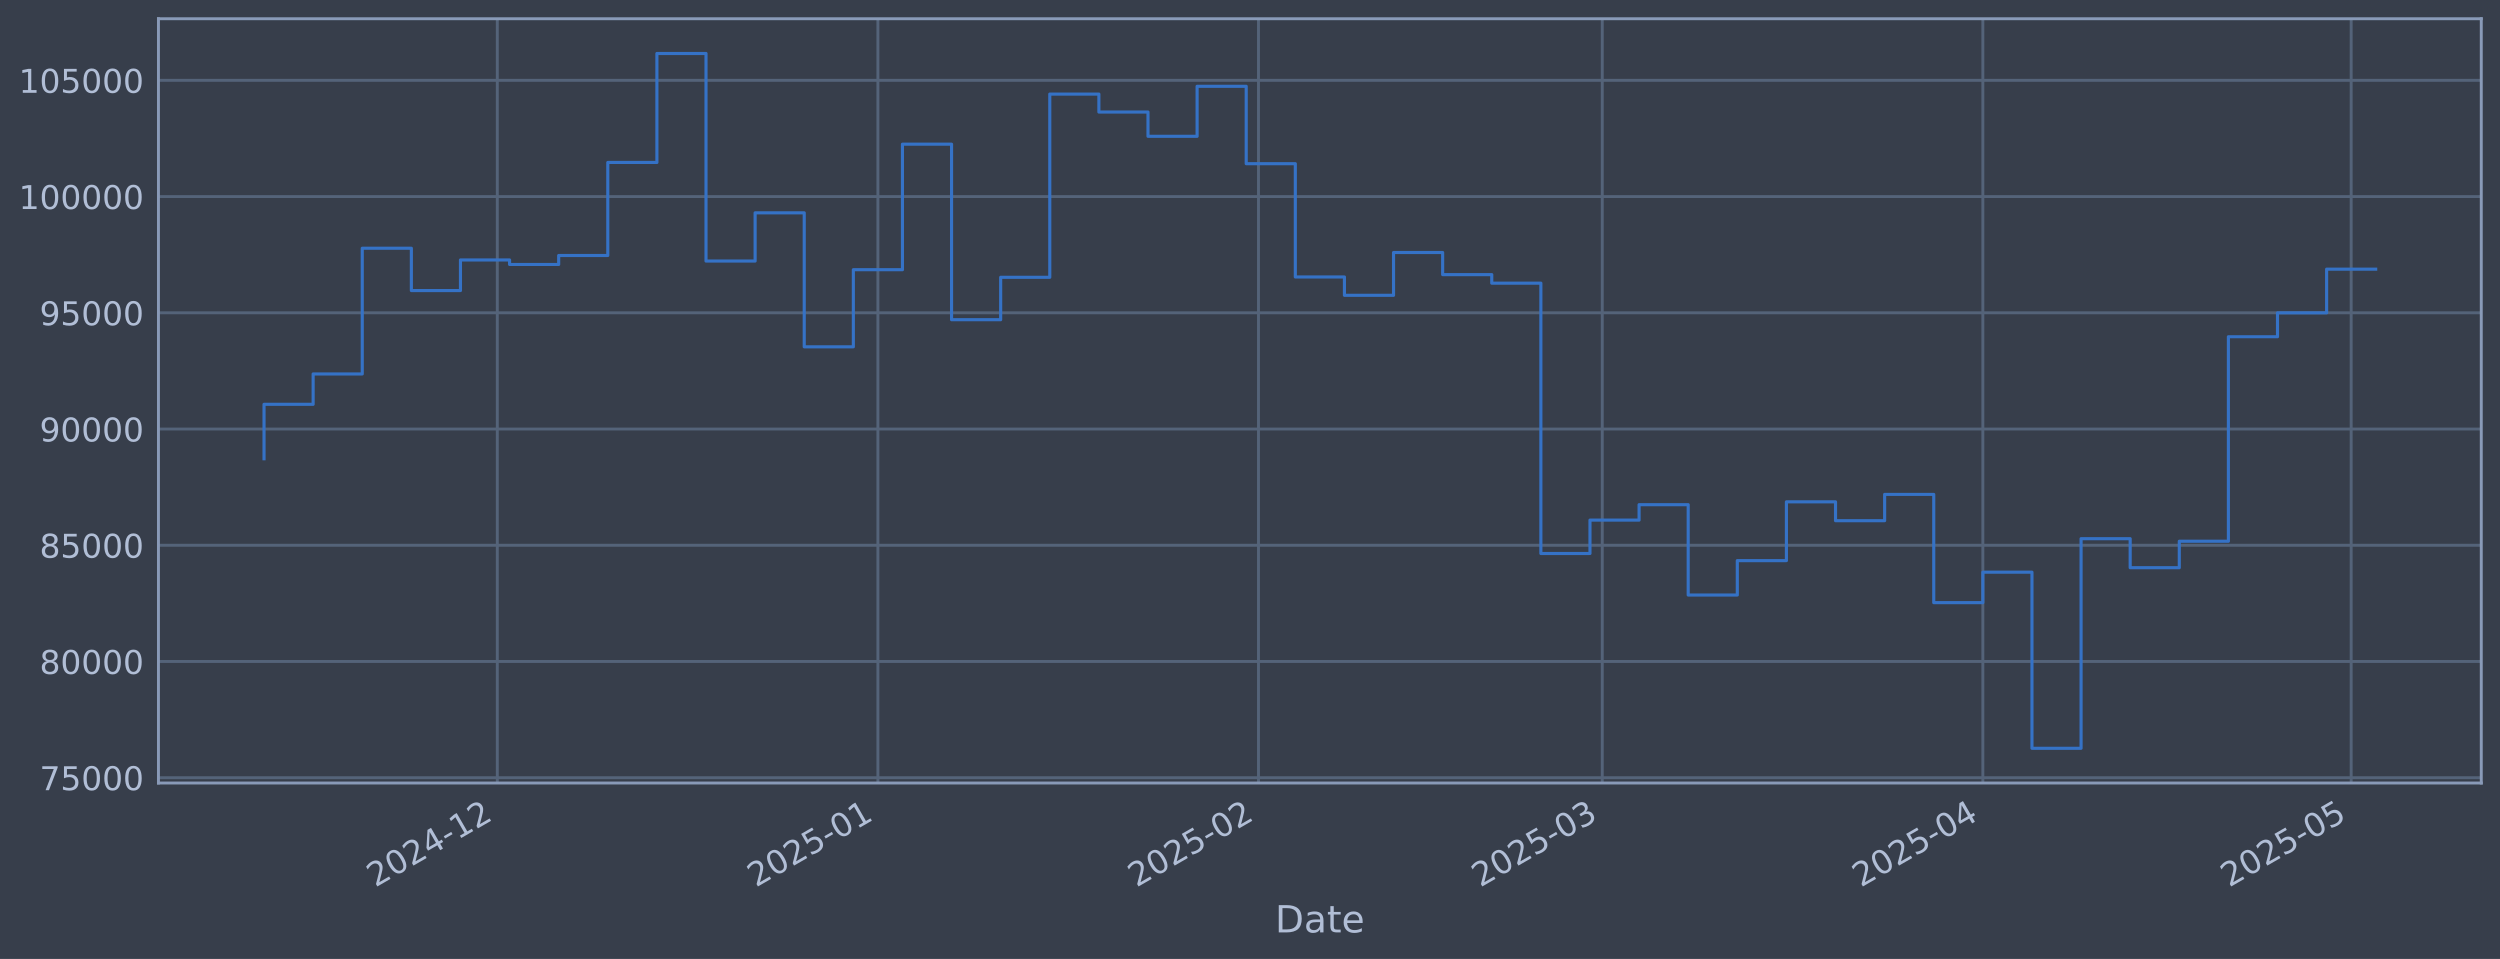
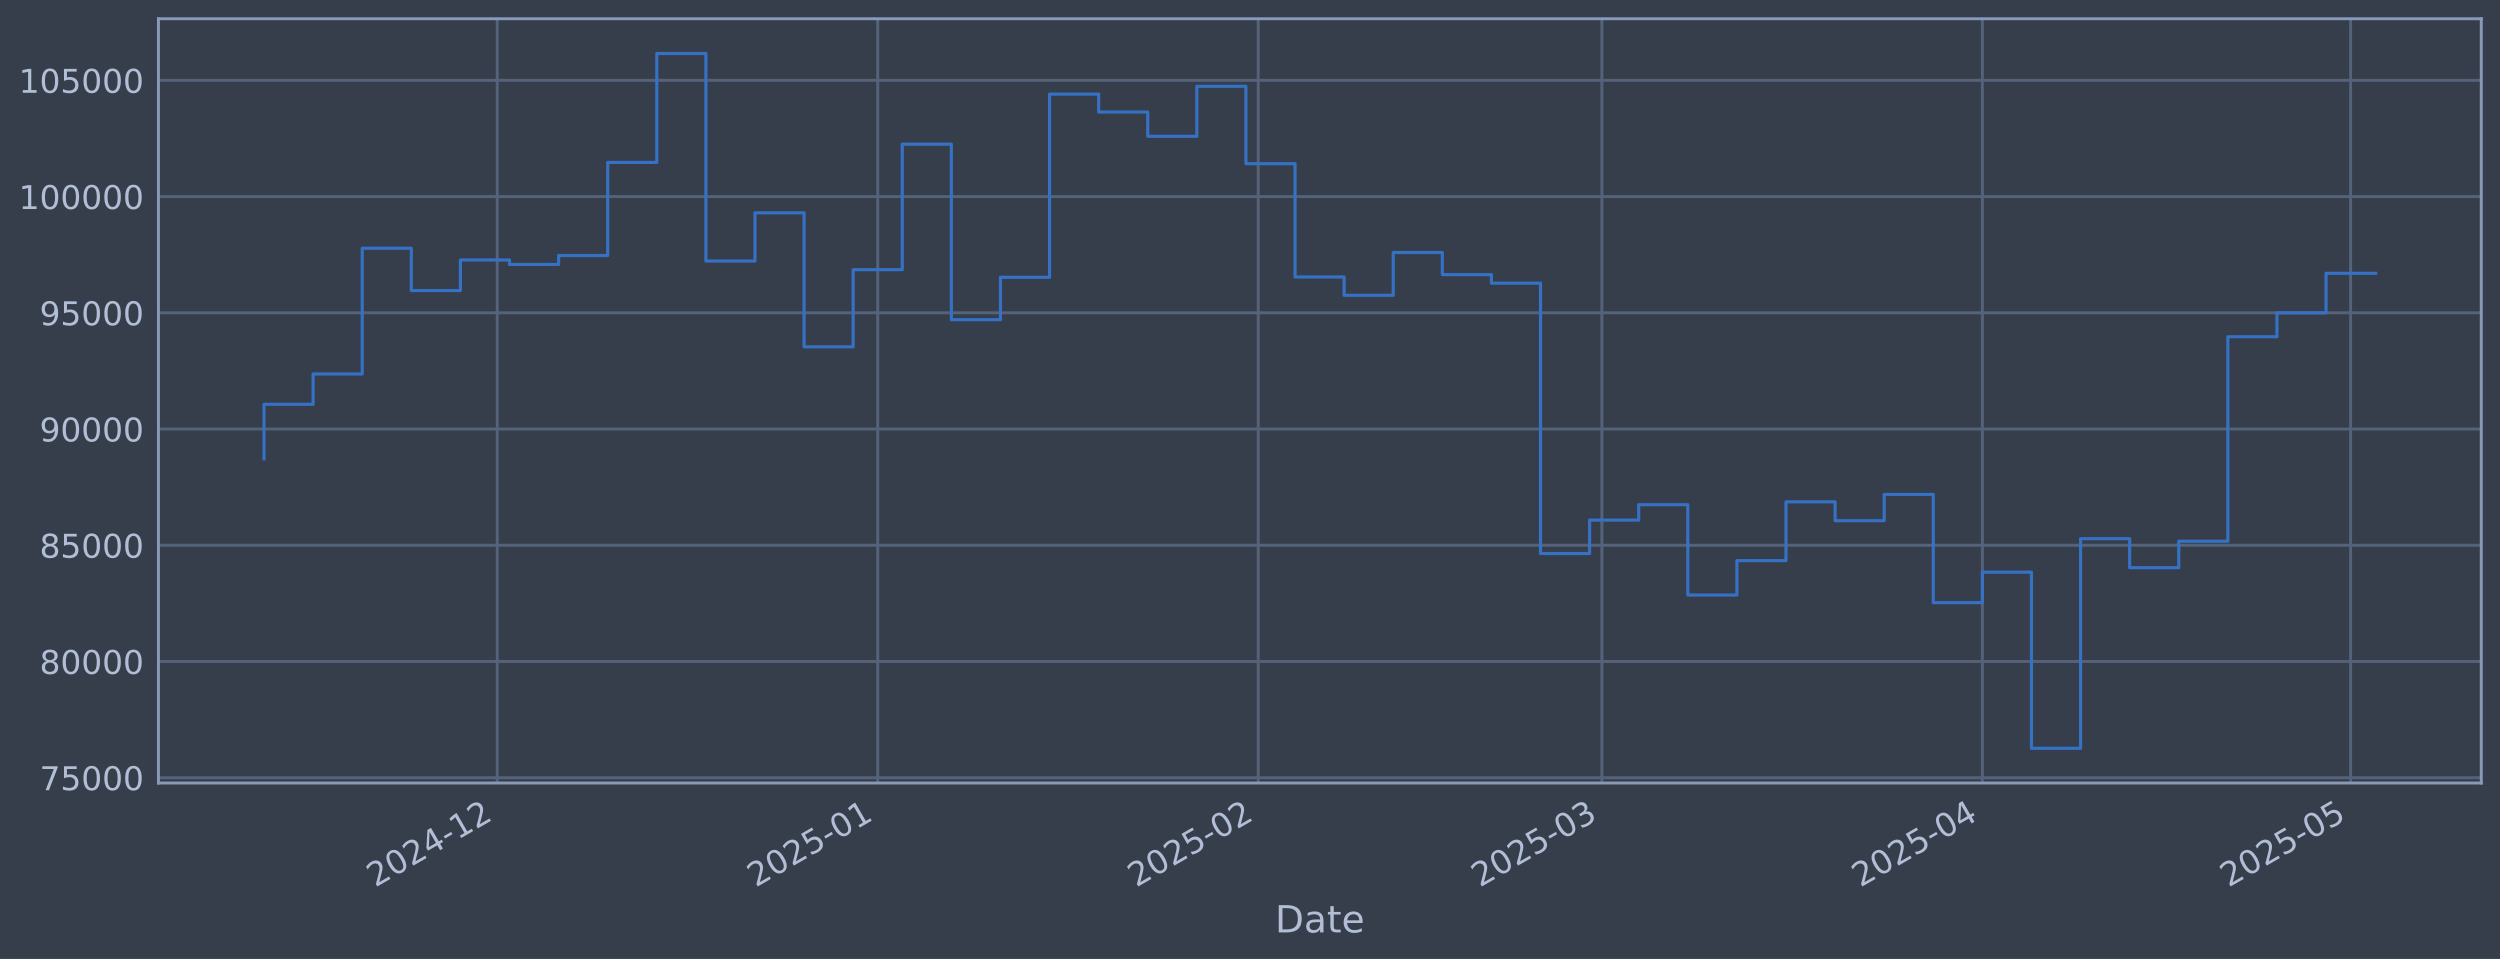
<svg xmlns="http://www.w3.org/2000/svg" xmlns:xlink="http://www.w3.org/1999/xlink" width="960.9pt" height="368.58pt" viewBox="0 0 960.9 368.58" version="1.1">
  <defs>
    <style type="text/css">*{stroke-linejoin: round; stroke-linecap: butt}</style>
  </defs>
  <g id="figure_1">
    <g id="patch_1">
      <path d="M 0 368.58  L 960.9 368.58  L 960.9 0  L 0 0  z " style="fill: #373e4b" />
    </g>
    <g id="axes_1">
      <g id="patch_2">
        <path d="M 60.901 300.96  L 953.701 300.96  L 953.701 7.2  L 60.901 7.2  z " style="fill: #373e4b" />
      </g>
      <g id="matplotlib.axis_1">
        <g id="xtick_1">
          <g id="line2d_1">
-             <path d="M 191.141 300.96  L 191.141 7.2  " clip-path="url(#pe32bd2bc67)" style="fill: none; stroke: #546379; stroke-width: 1.12; stroke-linecap: square" />
+             <path d="M 191.117 300.96  L 191.117 7.2  " clip-path="url(#p5e45736ff3)" style="fill: none; stroke: #546379; stroke-width: 1.12; stroke-linecap: square" />
          </g>
          <g id="line2d_2" />
          <g id="text_1">
-             <g style="fill: #b1bed6" transform="translate(144.2381 341.1745) rotate(-30) scale(0.126 -0.126)">
+             <g style="fill: #b1bed6" transform="translate(144.2133 341.1745) rotate(-30) scale(0.126 -0.126)">
              <defs>
                <path id="DejaVuSans-32" d="M 1228 531  L 3431 531  L 3431 0  L 469 0  L 469 531  Q 828 903 1448 1529  Q 2069 2156 2228 2338  Q 2531 2678 2651 2914  Q 2772 3150 2772 3378  Q 2772 3750 2511 3984  Q 2250 4219 1831 4219  Q 1534 4219 1204 4116  Q 875 4013 500 3803  L 500 4441  Q 881 4594 1212 4672  Q 1544 4750 1819 4750  Q 2544 4750 2975 4387  Q 3406 4025 3406 3419  Q 3406 3131 3298 2873  Q 3191 2616 2906 2266  Q 2828 2175 2409 1742  Q 1991 1309 1228 531  z " transform="scale(0.015625)" />
                <path id="DejaVuSans-30" d="M 2034 4250  Q 1547 4250 1301 3770  Q 1056 3291 1056 2328  Q 1056 1369 1301 889  Q 1547 409 2034 409  Q 2525 409 2770 889  Q 3016 1369 3016 2328  Q 3016 3291 2770 3770  Q 2525 4250 2034 4250  z M 2034 4750  Q 2819 4750 3233 4129  Q 3647 3509 3647 2328  Q 3647 1150 3233 529  Q 2819 -91 2034 -91  Q 1250 -91 836 529  Q 422 1150 422 2328  Q 422 3509 836 4129  Q 1250 4750 2034 4750  z " transform="scale(0.015625)" />
                <path id="DejaVuSans-34" d="M 2419 4116  L 825 1625  L 2419 1625  L 2419 4116  z M 2253 4666  L 3047 4666  L 3047 1625  L 3713 1625  L 3713 1100  L 3047 1100  L 3047 0  L 2419 0  L 2419 1100  L 313 1100  L 313 1709  L 2253 4666  z " transform="scale(0.015625)" />
                <path id="DejaVuSans-2d" d="M 313 2009  L 1997 2009  L 1997 1497  L 313 1497  L 313 2009  z " transform="scale(0.015625)" />
                <path id="DejaVuSans-31" d="M 794 531  L 1825 531  L 1825 4091  L 703 3866  L 703 4441  L 1819 4666  L 2450 4666  L 2450 531  L 3481 531  L 3481 0  L 794 0  L 794 531  z " transform="scale(0.015625)" />
              </defs>
              <use xlink:href="#DejaVuSans-32" />
              <use xlink:href="#DejaVuSans-30" transform="translate(63.62305 0)" />
              <use xlink:href="#DejaVuSans-32" transform="translate(127.2461 0)" />
              <use xlink:href="#DejaVuSans-34" transform="translate(190.8691 0)" />
              <use xlink:href="#DejaVuSans-2d" transform="translate(254.4922 0)" />
              <use xlink:href="#DejaVuSans-31" transform="translate(290.5762 0)" />
              <use xlink:href="#DejaVuSans-32" transform="translate(354.1992 0)" />
            </g>
          </g>
        </g>
        <g id="xtick_2">
          <g id="line2d_3">
-             <path d="M 337.427 300.96  L 337.427 7.2  " clip-path="url(#pe32bd2bc67)" style="fill: none; stroke: #546379; stroke-width: 1.12; stroke-linecap: square" />
+             <path d="M 337.362 300.96  L 337.362 7.2  " clip-path="url(#p5e45736ff3)" style="fill: none; stroke: #546379; stroke-width: 1.12; stroke-linecap: square" />
          </g>
          <g id="line2d_4" />
          <g id="text_2">
-             <g style="fill: #b1bed6" transform="translate(290.524 341.1745) rotate(-30) scale(0.126 -0.126)">
+             <g style="fill: #b1bed6" transform="translate(290.4587 341.1745) rotate(-30) scale(0.126 -0.126)">
              <defs>
                <path id="DejaVuSans-35" d="M 691 4666  L 3169 4666  L 3169 4134  L 1269 4134  L 1269 2991  Q 1406 3038 1543 3061  Q 1681 3084 1819 3084  Q 2600 3084 3056 2656  Q 3513 2228 3513 1497  Q 3513 744 3044 326  Q 2575 -91 1722 -91  Q 1428 -91 1123 -41  Q 819 9 494 109  L 494 744  Q 775 591 1075 516  Q 1375 441 1709 441  Q 2250 441 2565 725  Q 2881 1009 2881 1497  Q 2881 1984 2565 2268  Q 2250 2553 1709 2553  Q 1456 2553 1204 2497  Q 953 2441 691 2322  L 691 4666  z " transform="scale(0.015625)" />
              </defs>
              <use xlink:href="#DejaVuSans-32" />
              <use xlink:href="#DejaVuSans-30" transform="translate(63.62305 0)" />
              <use xlink:href="#DejaVuSans-32" transform="translate(127.2461 0)" />
              <use xlink:href="#DejaVuSans-35" transform="translate(190.8691 0)" />
              <use xlink:href="#DejaVuSans-2d" transform="translate(254.4922 0)" />
              <use xlink:href="#DejaVuSans-30" transform="translate(290.5762 0)" />
              <use xlink:href="#DejaVuSans-31" transform="translate(354.1992 0)" />
            </g>
          </g>
        </g>
        <g id="xtick_3">
          <g id="line2d_5">
-             <path d="M 483.713 300.96  L 483.713 7.2  " clip-path="url(#pe32bd2bc67)" style="fill: none; stroke: #546379; stroke-width: 1.12; stroke-linecap: square" />
+             <path d="M 483.607 300.96  L 483.607 7.2  " clip-path="url(#p5e45736ff3)" style="fill: none; stroke: #546379; stroke-width: 1.12; stroke-linecap: square" />
          </g>
          <g id="line2d_6" />
          <g id="text_3">
-             <g style="fill: #b1bed6" transform="translate(436.8099 341.1745) rotate(-30) scale(0.126 -0.126)">
+             <g style="fill: #b1bed6" transform="translate(436.7041 341.1745) rotate(-30) scale(0.126 -0.126)">
              <use xlink:href="#DejaVuSans-32" />
              <use xlink:href="#DejaVuSans-30" transform="translate(63.62305 0)" />
              <use xlink:href="#DejaVuSans-32" transform="translate(127.2461 0)" />
              <use xlink:href="#DejaVuSans-35" transform="translate(190.8691 0)" />
              <use xlink:href="#DejaVuSans-2d" transform="translate(254.4922 0)" />
              <use xlink:href="#DejaVuSans-30" transform="translate(290.5762 0)" />
              <use xlink:href="#DejaVuSans-32" transform="translate(354.1992 0)" />
            </g>
          </g>
        </g>
        <g id="xtick_4">
          <g id="line2d_7">
-             <path d="M 615.842 300.96  L 615.842 7.2  " clip-path="url(#pe32bd2bc67)" style="fill: none; stroke: #546379; stroke-width: 1.12; stroke-linecap: square" />
+             <path d="M 615.7 300.96  L 615.7 7.2  " clip-path="url(#p5e45736ff3)" style="fill: none; stroke: #546379; stroke-width: 1.12; stroke-linecap: square" />
          </g>
          <g id="line2d_8" />
          <g id="text_4">
-             <g style="fill: #b1bed6" transform="translate(568.9391 341.1745) rotate(-30) scale(0.126 -0.126)">
+             <g style="fill: #b1bed6" transform="translate(568.7968 341.1745) rotate(-30) scale(0.126 -0.126)">
              <defs>
                <path id="DejaVuSans-33" d="M 2597 2516  Q 3050 2419 3304 2112  Q 3559 1806 3559 1356  Q 3559 666 3084 287  Q 2609 -91 1734 -91  Q 1441 -91 1130 -33  Q 819 25 488 141  L 488 750  Q 750 597 1062 519  Q 1375 441 1716 441  Q 2309 441 2620 675  Q 2931 909 2931 1356  Q 2931 1769 2642 2001  Q 2353 2234 1838 2234  L 1294 2234  L 1294 2753  L 1863 2753  Q 2328 2753 2575 2939  Q 2822 3125 2822 3475  Q 2822 3834 2567 4026  Q 2313 4219 1838 4219  Q 1578 4219 1281 4162  Q 984 4106 628 3988  L 628 4550  Q 988 4650 1302 4700  Q 1616 4750 1894 4750  Q 2613 4750 3031 4423  Q 3450 4097 3450 3541  Q 3450 3153 3228 2886  Q 3006 2619 2597 2516  z " transform="scale(0.015625)" />
              </defs>
              <use xlink:href="#DejaVuSans-32" />
              <use xlink:href="#DejaVuSans-30" transform="translate(63.62305 0)" />
              <use xlink:href="#DejaVuSans-32" transform="translate(127.2461 0)" />
              <use xlink:href="#DejaVuSans-35" transform="translate(190.8691 0)" />
              <use xlink:href="#DejaVuSans-2d" transform="translate(254.4922 0)" />
              <use xlink:href="#DejaVuSans-30" transform="translate(290.5762 0)" />
              <use xlink:href="#DejaVuSans-33" transform="translate(354.1992 0)" />
            </g>
          </g>
        </g>
        <g id="xtick_5">
          <g id="line2d_9">
-             <path d="M 762.128 300.96  L 762.128 7.2  " clip-path="url(#pe32bd2bc67)" style="fill: none; stroke: #546379; stroke-width: 1.12; stroke-linecap: square" />
+             <path d="M 761.945 300.96  L 761.945 7.2  " clip-path="url(#p5e45736ff3)" style="fill: none; stroke: #546379; stroke-width: 1.12; stroke-linecap: square" />
          </g>
          <g id="line2d_10" />
          <g id="text_5">
-             <g style="fill: #b1bed6" transform="translate(715.225 341.1745) rotate(-30) scale(0.126 -0.126)">
+             <g style="fill: #b1bed6" transform="translate(715.0422 341.1745) rotate(-30) scale(0.126 -0.126)">
              <use xlink:href="#DejaVuSans-32" />
              <use xlink:href="#DejaVuSans-30" transform="translate(63.62305 0)" />
              <use xlink:href="#DejaVuSans-32" transform="translate(127.2461 0)" />
              <use xlink:href="#DejaVuSans-35" transform="translate(190.8691 0)" />
              <use xlink:href="#DejaVuSans-2d" transform="translate(254.4922 0)" />
              <use xlink:href="#DejaVuSans-30" transform="translate(290.5762 0)" />
              <use xlink:href="#DejaVuSans-34" transform="translate(354.1992 0)" />
            </g>
          </g>
        </g>
        <g id="xtick_6">
          <g id="line2d_11">
-             <path d="M 903.695 300.96  L 903.695 7.2  " clip-path="url(#pe32bd2bc67)" style="fill: none; stroke: #546379; stroke-width: 1.12; stroke-linecap: square" />
+             <path d="M 903.473 300.96  L 903.473 7.2  " clip-path="url(#p5e45736ff3)" style="fill: none; stroke: #546379; stroke-width: 1.12; stroke-linecap: square" />
          </g>
          <g id="line2d_12" />
          <g id="text_6">
-             <g style="fill: #b1bed6" transform="translate(856.792 341.1745) rotate(-30) scale(0.126 -0.126)">
+             <g style="fill: #b1bed6" transform="translate(856.57 341.1745) rotate(-30) scale(0.126 -0.126)">
              <use xlink:href="#DejaVuSans-32" />
              <use xlink:href="#DejaVuSans-30" transform="translate(63.62305 0)" />
              <use xlink:href="#DejaVuSans-32" transform="translate(127.2461 0)" />
              <use xlink:href="#DejaVuSans-35" transform="translate(190.8691 0)" />
              <use xlink:href="#DejaVuSans-2d" transform="translate(254.4922 0)" />
              <use xlink:href="#DejaVuSans-30" transform="translate(290.5762 0)" />
              <use xlink:href="#DejaVuSans-35" transform="translate(354.1992 0)" />
            </g>
          </g>
        </g>
        <g id="text_7">
          <g style="fill: #b1bed6" transform="translate(490.0914 358.3856) scale(0.144 -0.144)">
            <defs>
              <path id="DejaVuSans-44" d="M 1259 4147  L 1259 519  L 2022 519  Q 2988 519 3436 956  Q 3884 1394 3884 2338  Q 3884 3275 3436 3711  Q 2988 4147 2022 4147  L 1259 4147  z M 628 4666  L 1925 4666  Q 3281 4666 3915 4102  Q 4550 3538 4550 2338  Q 4550 1131 3912 565  Q 3275 0 1925 0  L 628 0  L 628 4666  z " transform="scale(0.015625)" />
              <path id="DejaVuSans-61" d="M 2194 1759  Q 1497 1759 1228 1600  Q 959 1441 959 1056  Q 959 750 1161 570  Q 1363 391 1709 391  Q 2188 391 2477 730  Q 2766 1069 2766 1631  L 2766 1759  L 2194 1759  z M 3341 1997  L 3341 0  L 2766 0  L 2766 531  Q 2569 213 2275 61  Q 1981 -91 1556 -91  Q 1019 -91 701 211  Q 384 513 384 1019  Q 384 1609 779 1909  Q 1175 2209 1959 2209  L 2766 2209  L 2766 2266  Q 2766 2663 2505 2880  Q 2244 3097 1772 3097  Q 1472 3097 1187 3025  Q 903 2953 641 2809  L 641 3341  Q 956 3463 1253 3523  Q 1550 3584 1831 3584  Q 2591 3584 2966 3190  Q 3341 2797 3341 1997  z " transform="scale(0.015625)" />
              <path id="DejaVuSans-74" d="M 1172 4494  L 1172 3500  L 2356 3500  L 2356 3053  L 1172 3053  L 1172 1153  Q 1172 725 1289 603  Q 1406 481 1766 481  L 2356 481  L 2356 0  L 1766 0  Q 1100 0 847 248  Q 594 497 594 1153  L 594 3053  L 172 3053  L 172 3500  L 594 3500  L 594 4494  L 1172 4494  z " transform="scale(0.015625)" />
              <path id="DejaVuSans-65" d="M 3597 1894  L 3597 1613  L 953 1613  Q 991 1019 1311 708  Q 1631 397 2203 397  Q 2534 397 2845 478  Q 3156 559 3463 722  L 3463 178  Q 3153 47 2828 -22  Q 2503 -91 2169 -91  Q 1331 -91 842 396  Q 353 884 353 1716  Q 353 2575 817 3079  Q 1281 3584 2069 3584  Q 2775 3584 3186 3129  Q 3597 2675 3597 1894  z M 3022 2063  Q 3016 2534 2758 2815  Q 2500 3097 2075 3097  Q 1594 3097 1305 2825  Q 1016 2553 972 2059  L 3022 2063  z " transform="scale(0.015625)" />
            </defs>
            <use xlink:href="#DejaVuSans-44" />
            <use xlink:href="#DejaVuSans-61" transform="translate(77.00195 0)" />
            <use xlink:href="#DejaVuSans-74" transform="translate(138.2812 0)" />
            <use xlink:href="#DejaVuSans-65" transform="translate(177.4902 0)" />
          </g>
        </g>
      </g>
      <g id="matplotlib.axis_2">
        <g id="ytick_1">
          <g id="line2d_13">
-             <path d="M 60.901 298.924  L 953.701 298.924  " clip-path="url(#pe32bd2bc67)" style="fill: none; stroke: #546379; stroke-width: 1.12; stroke-linecap: square" />
+             <path d="M 60.901 298.924  L 953.701 298.924  " clip-path="url(#p5e45736ff3)" style="fill: none; stroke: #546379; stroke-width: 1.12; stroke-linecap: square" />
          </g>
          <g id="line2d_14" />
          <g id="text_8">
            <g style="fill: #b1bed6" transform="translate(15.21675 303.7108) scale(0.126 -0.126)">
              <defs>
                <path id="DejaVuSans-37" d="M 525 4666  L 3525 4666  L 3525 4397  L 1831 0  L 1172 0  L 2766 4134  L 525 4134  L 525 4666  z " transform="scale(0.015625)" />
              </defs>
              <use xlink:href="#DejaVuSans-37" />
              <use xlink:href="#DejaVuSans-35" transform="translate(63.62305 0)" />
              <use xlink:href="#DejaVuSans-30" transform="translate(127.2461 0)" />
              <use xlink:href="#DejaVuSans-30" transform="translate(190.8691 0)" />
              <use xlink:href="#DejaVuSans-30" transform="translate(254.4922 0)" />
            </g>
          </g>
        </g>
        <g id="ytick_2">
          <g id="line2d_15">
-             <path d="M 60.901 254.25  L 953.701 254.25  " clip-path="url(#pe32bd2bc67)" style="fill: none; stroke: #546379; stroke-width: 1.12; stroke-linecap: square" />
+             <path d="M 60.901 254.25  L 953.701 254.25  " clip-path="url(#p5e45736ff3)" style="fill: none; stroke: #546379; stroke-width: 1.12; stroke-linecap: square" />
          </g>
          <g id="line2d_16" />
          <g id="text_9">
            <g style="fill: #b1bed6" transform="translate(15.21675 259.037) scale(0.126 -0.126)">
              <defs>
                <path id="DejaVuSans-38" d="M 2034 2216  Q 1584 2216 1326 1975  Q 1069 1734 1069 1313  Q 1069 891 1326 650  Q 1584 409 2034 409  Q 2484 409 2743 651  Q 3003 894 3003 1313  Q 3003 1734 2745 1975  Q 2488 2216 2034 2216  z M 1403 2484  Q 997 2584 770 2862  Q 544 3141 544 3541  Q 544 4100 942 4425  Q 1341 4750 2034 4750  Q 2731 4750 3128 4425  Q 3525 4100 3525 3541  Q 3525 3141 3298 2862  Q 3072 2584 2669 2484  Q 3125 2378 3379 2068  Q 3634 1759 3634 1313  Q 3634 634 3220 271  Q 2806 -91 2034 -91  Q 1263 -91 848 271  Q 434 634 434 1313  Q 434 1759 690 2068  Q 947 2378 1403 2484  z M 1172 3481  Q 1172 3119 1398 2916  Q 1625 2713 2034 2713  Q 2441 2713 2670 2916  Q 2900 3119 2900 3481  Q 2900 3844 2670 4047  Q 2441 4250 2034 4250  Q 1625 4250 1398 4047  Q 1172 3844 1172 3481  z " transform="scale(0.015625)" />
              </defs>
              <use xlink:href="#DejaVuSans-38" />
              <use xlink:href="#DejaVuSans-30" transform="translate(63.62305 0)" />
              <use xlink:href="#DejaVuSans-30" transform="translate(127.2461 0)" />
              <use xlink:href="#DejaVuSans-30" transform="translate(190.8691 0)" />
              <use xlink:href="#DejaVuSans-30" transform="translate(254.4922 0)" />
            </g>
          </g>
        </g>
        <g id="ytick_3">
          <g id="line2d_17">
-             <path d="M 60.901 209.576  L 953.701 209.576  " clip-path="url(#pe32bd2bc67)" style="fill: none; stroke: #546379; stroke-width: 1.12; stroke-linecap: square" />
+             <path d="M 60.901 209.576  L 953.701 209.576  " clip-path="url(#p5e45736ff3)" style="fill: none; stroke: #546379; stroke-width: 1.12; stroke-linecap: square" />
          </g>
          <g id="line2d_18" />
          <g id="text_10">
            <g style="fill: #b1bed6" transform="translate(15.21675 214.3633) scale(0.126 -0.126)">
              <use xlink:href="#DejaVuSans-38" />
              <use xlink:href="#DejaVuSans-35" transform="translate(63.62305 0)" />
              <use xlink:href="#DejaVuSans-30" transform="translate(127.2461 0)" />
              <use xlink:href="#DejaVuSans-30" transform="translate(190.8691 0)" />
              <use xlink:href="#DejaVuSans-30" transform="translate(254.4922 0)" />
            </g>
          </g>
        </g>
        <g id="ytick_4">
          <g id="line2d_19">
-             <path d="M 60.901 164.903  L 953.701 164.903  " clip-path="url(#pe32bd2bc67)" style="fill: none; stroke: #546379; stroke-width: 1.12; stroke-linecap: square" />
+             <path d="M 60.901 164.903  L 953.701 164.903  " clip-path="url(#p5e45736ff3)" style="fill: none; stroke: #546379; stroke-width: 1.12; stroke-linecap: square" />
          </g>
          <g id="line2d_20" />
          <g id="text_11">
            <g style="fill: #b1bed6" transform="translate(15.21675 169.6896) scale(0.126 -0.126)">
              <defs>
                <path id="DejaVuSans-39" d="M 703 97  L 703 672  Q 941 559 1184 500  Q 1428 441 1663 441  Q 2288 441 2617 861  Q 2947 1281 2994 2138  Q 2813 1869 2534 1725  Q 2256 1581 1919 1581  Q 1219 1581 811 2004  Q 403 2428 403 3163  Q 403 3881 828 4315  Q 1253 4750 1959 4750  Q 2769 4750 3195 4129  Q 3622 3509 3622 2328  Q 3622 1225 3098 567  Q 2575 -91 1691 -91  Q 1453 -91 1209 -44  Q 966 3 703 97  z M 1959 2075  Q 2384 2075 2632 2365  Q 2881 2656 2881 3163  Q 2881 3666 2632 3958  Q 2384 4250 1959 4250  Q 1534 4250 1286 3958  Q 1038 3666 1038 3163  Q 1038 2656 1286 2365  Q 1534 2075 1959 2075  z " transform="scale(0.015625)" />
              </defs>
              <use xlink:href="#DejaVuSans-39" />
              <use xlink:href="#DejaVuSans-30" transform="translate(63.62305 0)" />
              <use xlink:href="#DejaVuSans-30" transform="translate(127.2461 0)" />
              <use xlink:href="#DejaVuSans-30" transform="translate(190.8691 0)" />
              <use xlink:href="#DejaVuSans-30" transform="translate(254.4922 0)" />
            </g>
          </g>
        </g>
        <g id="ytick_5">
          <g id="line2d_21">
-             <path d="M 60.901 120.229  L 953.701 120.229  " clip-path="url(#pe32bd2bc67)" style="fill: none; stroke: #546379; stroke-width: 1.12; stroke-linecap: square" />
+             <path d="M 60.901 120.229  L 953.701 120.229  " clip-path="url(#p5e45736ff3)" style="fill: none; stroke: #546379; stroke-width: 1.12; stroke-linecap: square" />
          </g>
          <g id="line2d_22" />
          <g id="text_12">
            <g style="fill: #b1bed6" transform="translate(15.21675 125.0159) scale(0.126 -0.126)">
              <use xlink:href="#DejaVuSans-39" />
              <use xlink:href="#DejaVuSans-35" transform="translate(63.62305 0)" />
              <use xlink:href="#DejaVuSans-30" transform="translate(127.2461 0)" />
              <use xlink:href="#DejaVuSans-30" transform="translate(190.8691 0)" />
              <use xlink:href="#DejaVuSans-30" transform="translate(254.4922 0)" />
            </g>
          </g>
        </g>
        <g id="ytick_6">
          <g id="line2d_23">
-             <path d="M 60.901 75.555  L 953.701 75.555  " clip-path="url(#pe32bd2bc67)" style="fill: none; stroke: #546379; stroke-width: 1.12; stroke-linecap: square" />
+             <path d="M 60.901 75.555  L 953.701 75.555  " clip-path="url(#p5e45736ff3)" style="fill: none; stroke: #546379; stroke-width: 1.12; stroke-linecap: square" />
          </g>
          <g id="line2d_24" />
          <g id="text_13">
            <g style="fill: #b1bed6" transform="translate(7.2 80.34213) scale(0.126 -0.126)">
              <use xlink:href="#DejaVuSans-31" />
              <use xlink:href="#DejaVuSans-30" transform="translate(63.62305 0)" />
              <use xlink:href="#DejaVuSans-30" transform="translate(127.2461 0)" />
              <use xlink:href="#DejaVuSans-30" transform="translate(190.8691 0)" />
              <use xlink:href="#DejaVuSans-30" transform="translate(254.4922 0)" />
              <use xlink:href="#DejaVuSans-30" transform="translate(318.1152 0)" />
            </g>
          </g>
        </g>
        <g id="ytick_7">
          <g id="line2d_25">
-             <path d="M 60.901 30.881  L 953.701 30.881  " clip-path="url(#pe32bd2bc67)" style="fill: none; stroke: #546379; stroke-width: 1.12; stroke-linecap: square" />
+             <path d="M 60.901 30.881  L 953.701 30.881  " clip-path="url(#p5e45736ff3)" style="fill: none; stroke: #546379; stroke-width: 1.12; stroke-linecap: square" />
          </g>
          <g id="line2d_26" />
          <g id="text_14">
            <g style="fill: #b1bed6" transform="translate(7.2 35.6684) scale(0.126 -0.126)">
              <use xlink:href="#DejaVuSans-31" />
              <use xlink:href="#DejaVuSans-30" transform="translate(63.62305 0)" />
              <use xlink:href="#DejaVuSans-35" transform="translate(127.2461 0)" />
              <use xlink:href="#DejaVuSans-30" transform="translate(190.8691 0)" />
              <use xlink:href="#DejaVuSans-30" transform="translate(254.4922 0)" />
              <use xlink:href="#DejaVuSans-30" transform="translate(318.1152 0)" />
            </g>
          </g>
        </g>
      </g>
      <g id="line2d_27">
-         <path d="M 101.482 176.341  L 101.482 155.403  L 120.358 155.403  L 120.358 143.732  L 139.234 143.732  L 139.234 95.418  L 158.109 95.418  L 158.109 111.678  L 176.985 111.678  L 176.985 99.915  L 195.86 99.915  L 195.86 101.649  L 214.736 101.649  L 214.736 98.2  L 233.612 98.2  L 233.612 62.443  L 252.487 62.443  L 252.487 20.553  L 271.363 20.553  L 271.363 100.335  L 290.238 100.335  L 290.238 81.808  L 309.114 81.808  L 309.114 133.306  L 327.99 133.306  L 327.99 103.667  L 346.865 103.667  L 346.865 55.422  L 365.741 55.422  L 365.741 122.885  L 384.616 122.885  L 384.616 106.584  L 403.492 106.584  L 403.492 36.163  L 422.368 36.163  L 422.368 43.059  L 441.243 43.059  L 441.243 52.391  L 460.119 52.391  L 460.119 33.169  L 478.994 33.169  L 478.994 62.915  L 497.87 62.915  L 497.87 106.463  L 516.746 106.463  L 516.746 113.51  L 535.621 113.51  L 535.621 97.056  L 554.497 97.056  L 554.497 105.551  L 573.372 105.551  L 573.372 108.839  L 592.248 108.839  L 592.248 212.74  L 611.124 212.74  L 611.124 199.911  L 629.999 199.911  L 629.999 193.981  L 648.875 193.981  L 648.875 228.703  L 667.75 228.703  L 667.75 215.477  L 686.626 215.477  L 686.626 192.89  L 705.502 192.89  L 705.502 200.132  L 724.377 200.132  L 724.377 190.029  L 743.253 190.029  L 743.253 231.635  L 762.128 231.635  L 762.128 219.923  L 781.004 219.923  L 781.004 287.607  L 799.88 287.607  L 799.88 207.045  L 818.755 207.045  L 818.755 218.211  L 837.631 218.211  L 837.631 208.034  L 856.506 208.034  L 856.506 129.425  L 875.382 129.425  L 875.382 120.245  L 894.258 120.245  L 894.258 103.454  L 913.119 103.454  " clip-path="url(#pe32bd2bc67)" style="fill: none; stroke: #3572c6; stroke-width: 1.2; stroke-linecap: square" />
+         <path d="M 101.482 176.341  L 101.482 155.403  L 120.353 155.403  L 120.353 143.732  L 139.223 143.732  L 139.223 95.418  L 158.093 95.418  L 158.093 111.678  L 176.964 111.678  L 176.964 99.915  L 195.834 99.915  L 195.834 101.649  L 214.705 101.649  L 214.705 98.2  L 233.575 98.2  L 233.575 62.443  L 252.445 62.443  L 252.445 20.553  L 271.316 20.553  L 271.316 100.335  L 290.186 100.335  L 290.186 81.808  L 309.056 81.808  L 309.056 133.306  L 327.927 133.306  L 327.927 103.667  L 346.797 103.667  L 346.797 55.422  L 365.668 55.422  L 365.668 122.885  L 384.538 122.885  L 384.538 106.584  L 403.408 106.584  L 403.408 36.163  L 422.279 36.163  L 422.279 43.059  L 441.149 43.059  L 441.149 52.391  L 460.019 52.391  L 460.019 33.169  L 478.89 33.169  L 478.89 62.915  L 497.76 62.915  L 497.76 106.463  L 516.631 106.463  L 516.631 113.51  L 535.501 113.51  L 535.501 97.056  L 554.371 97.056  L 554.371 105.551  L 573.242 105.551  L 573.242 108.839  L 592.112 108.839  L 592.112 212.74  L 610.982 212.74  L 610.982 199.911  L 629.853 199.911  L 629.853 193.981  L 648.723 193.981  L 648.723 228.703  L 667.594 228.703  L 667.594 215.477  L 686.464 215.477  L 686.464 192.89  L 705.334 192.89  L 705.334 200.132  L 724.205 200.132  L 724.205 190.029  L 743.075 190.029  L 743.075 231.635  L 761.945 231.635  L 761.945 219.923  L 780.816 219.923  L 780.816 287.607  L 799.686 287.607  L 799.686 207.045  L 818.557 207.045  L 818.557 218.211  L 837.427 218.211  L 837.427 208.034  L 856.297 208.034  L 856.297 129.425  L 875.168 129.425  L 875.168 120.245  L 894.038 120.245  L 894.038 105.041  L 913.119 105.041  " clip-path="url(#p5e45736ff3)" style="fill: none; stroke: #3572c6; stroke-width: 1.2; stroke-linecap: square" />
      </g>
      <g id="patch_3">
        <path d="M 60.901 300.96  L 60.901 7.2  " style="fill: none; stroke: #899ab8; stroke-width: 1.12; stroke-linejoin: miter; stroke-linecap: square" />
      </g>
      <g id="patch_4">
        <path d="M 953.701 300.96  L 953.701 7.2  " style="fill: none; stroke: #899ab8; stroke-width: 1.12; stroke-linejoin: miter; stroke-linecap: square" />
      </g>
      <g id="patch_5">
        <path d="M 60.901 300.96  L 953.701 300.96  " style="fill: none; stroke: #899ab8; stroke-width: 1.12; stroke-linejoin: miter; stroke-linecap: square" />
      </g>
      <g id="patch_6">
        <path d="M 60.901 7.2  L 953.701 7.2  " style="fill: none; stroke: #899ab8; stroke-width: 1.12; stroke-linejoin: miter; stroke-linecap: square" />
      </g>
    </g>
  </g>
  <defs>
-     <clipPath id="pe32bd2bc67">
+     <clipPath id="p5e45736ff3">
      <rect x="60.901" y="7.2" width="892.8" height="293.76" />
    </clipPath>
  </defs>
</svg>
